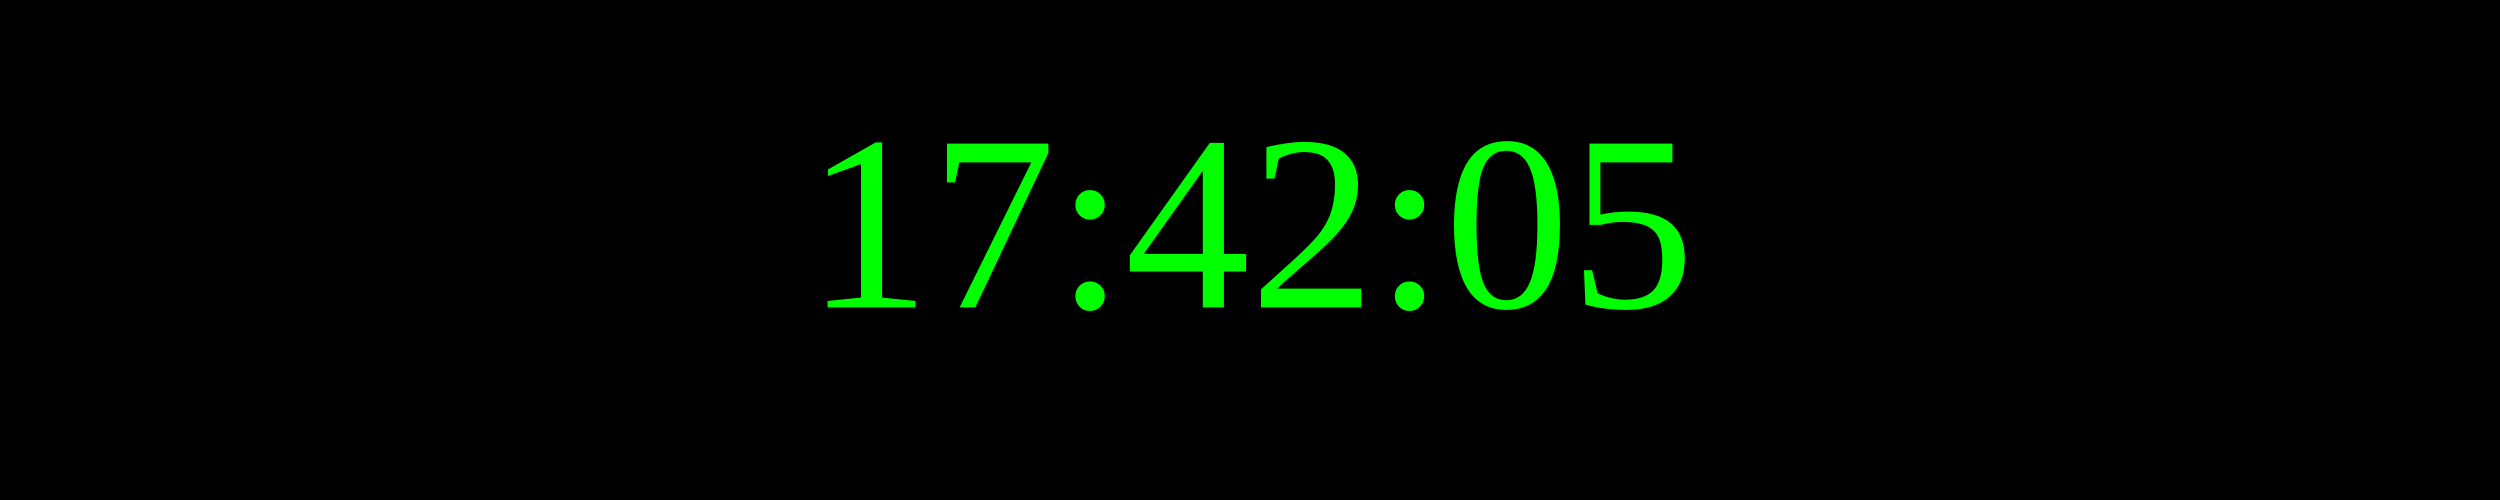
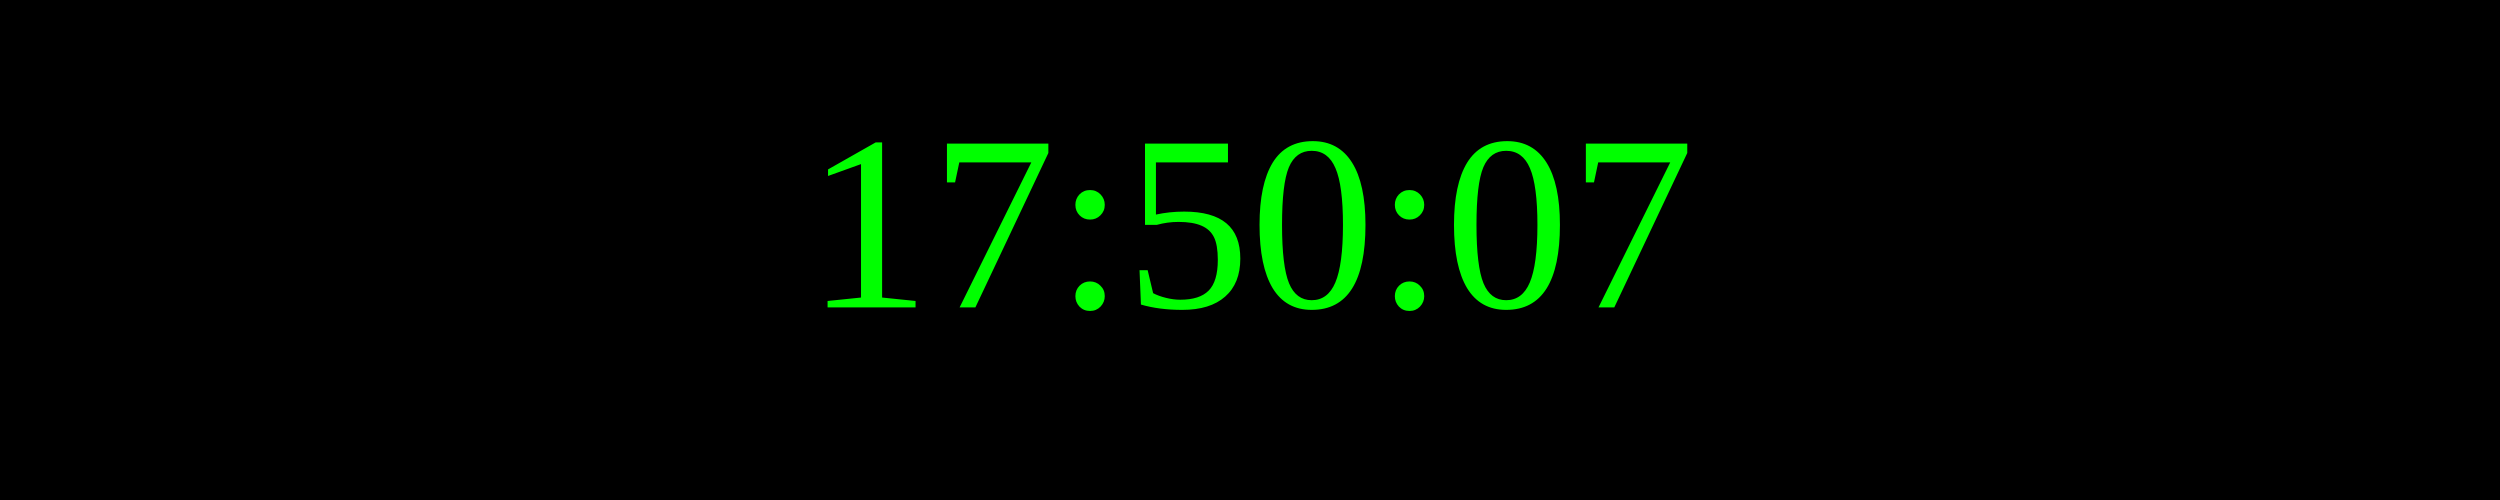
<svg xmlns="http://www.w3.org/2000/svg" width="250" height="50">
  <rect width="100%" height="100%" fill="black" />
  <text x="50%" y="50%" font-size="25" fill="lime" text-anchor="middle" dominant-baseline="middle">
- 17:42:05
+ 17:50:07
</text>
</svg>
